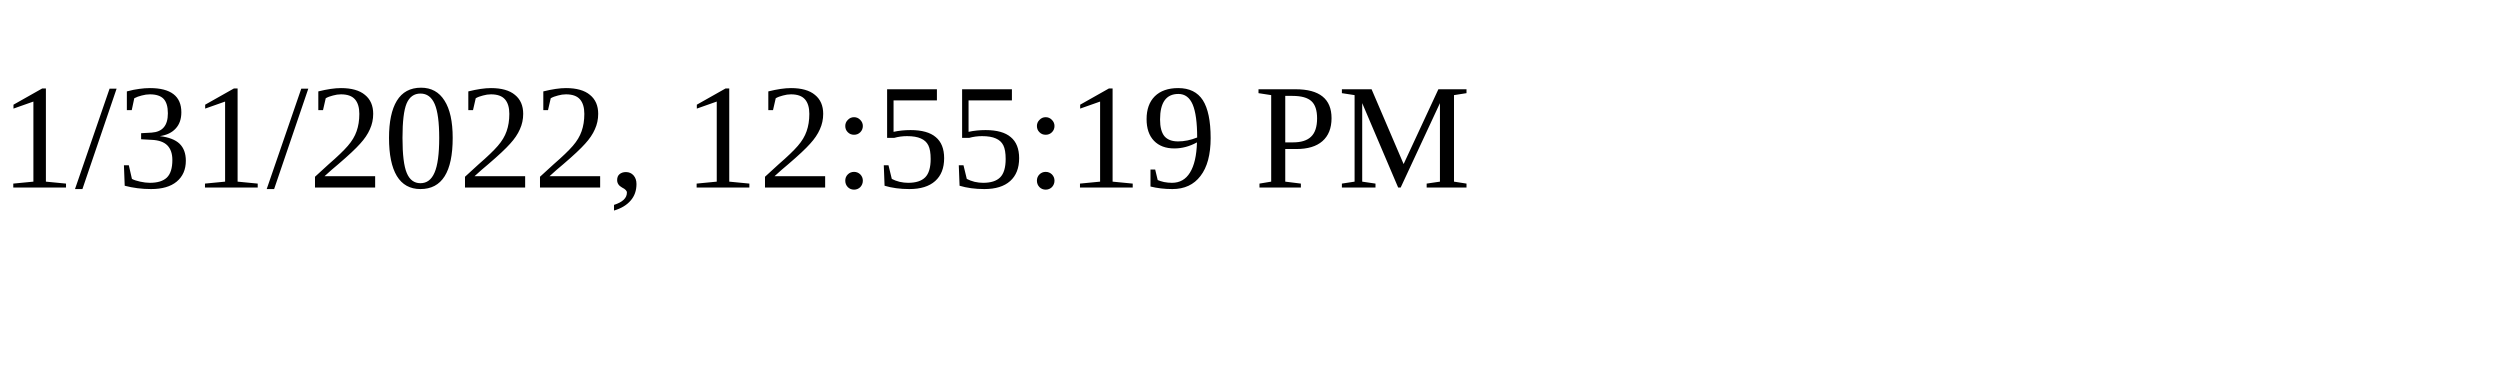
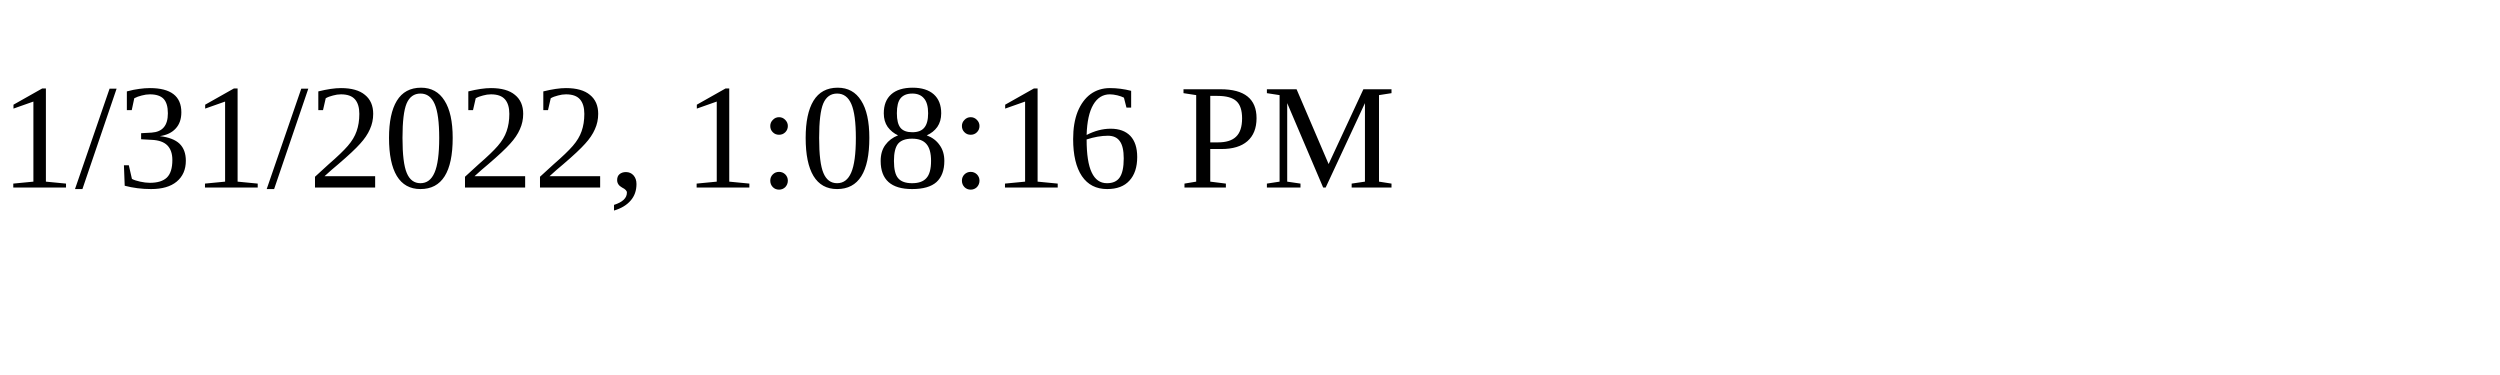
<svg xmlns="http://www.w3.org/2000/svg" height="30" width="200">
-   <text x="0" y="15">1/31/2022, 12:55:19 PM</text>
+   <text x="0" y="15">1/31/2022, 1:08:16 PM</text>
</svg>
